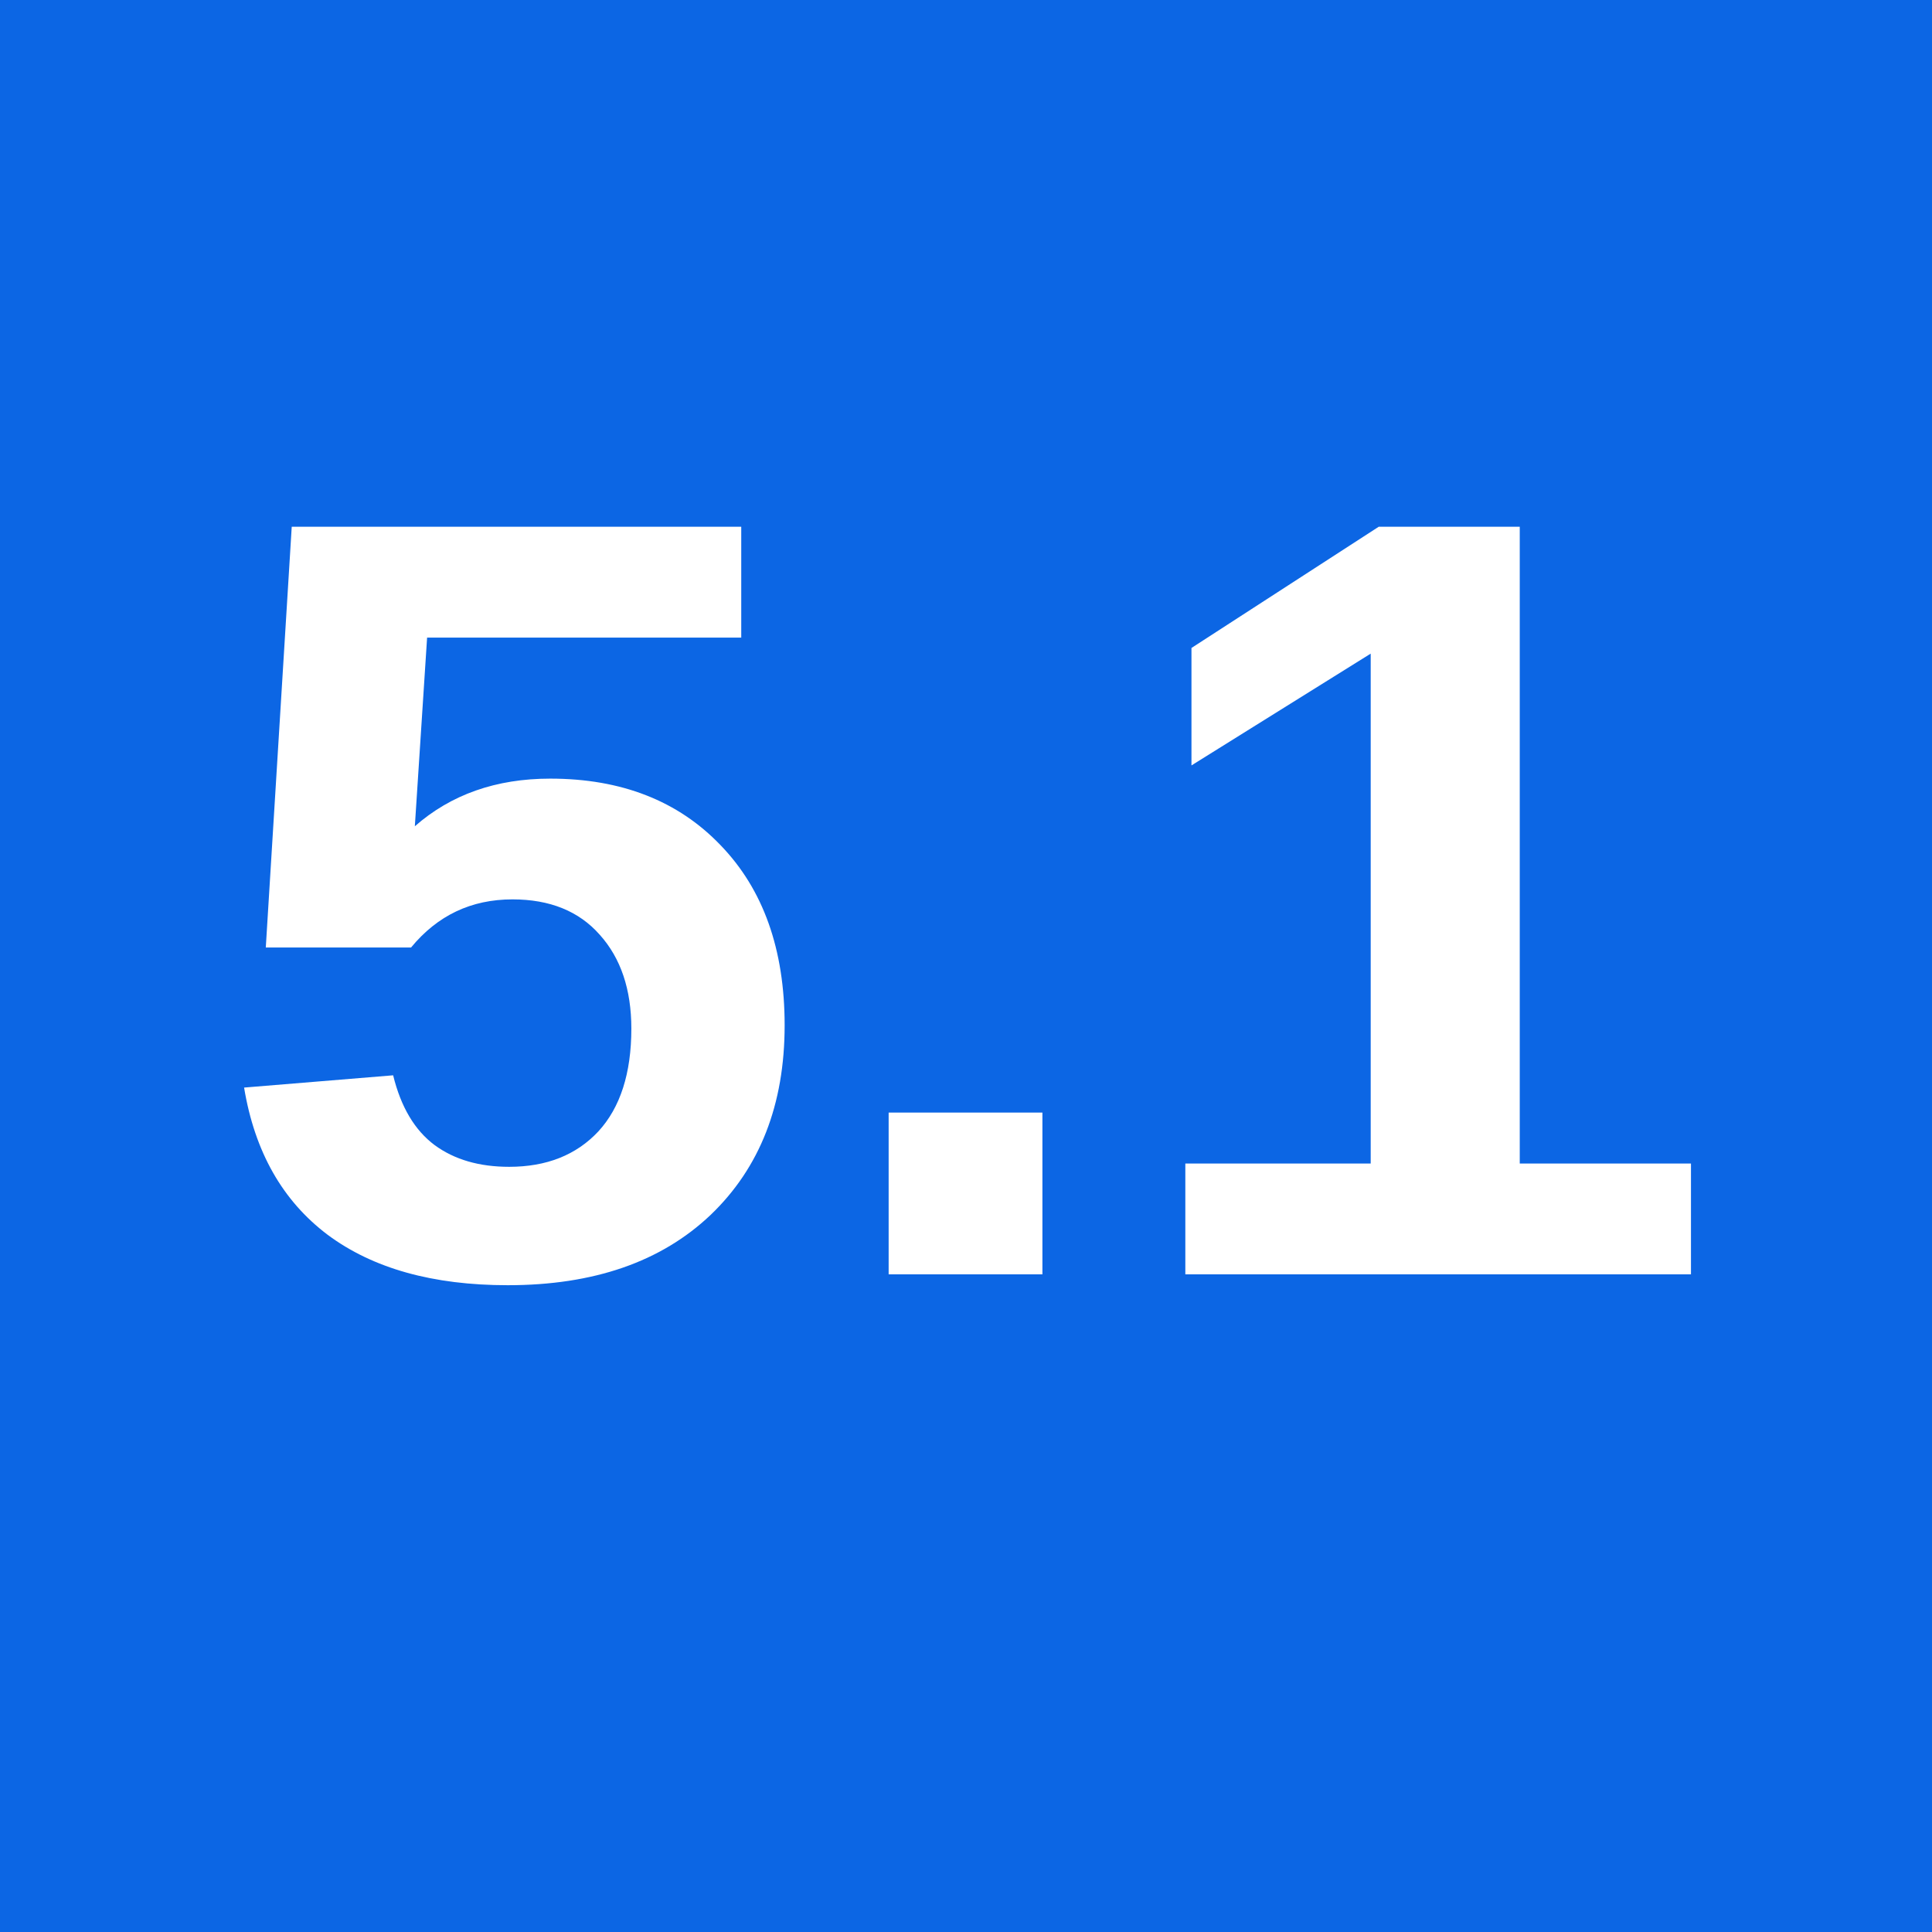
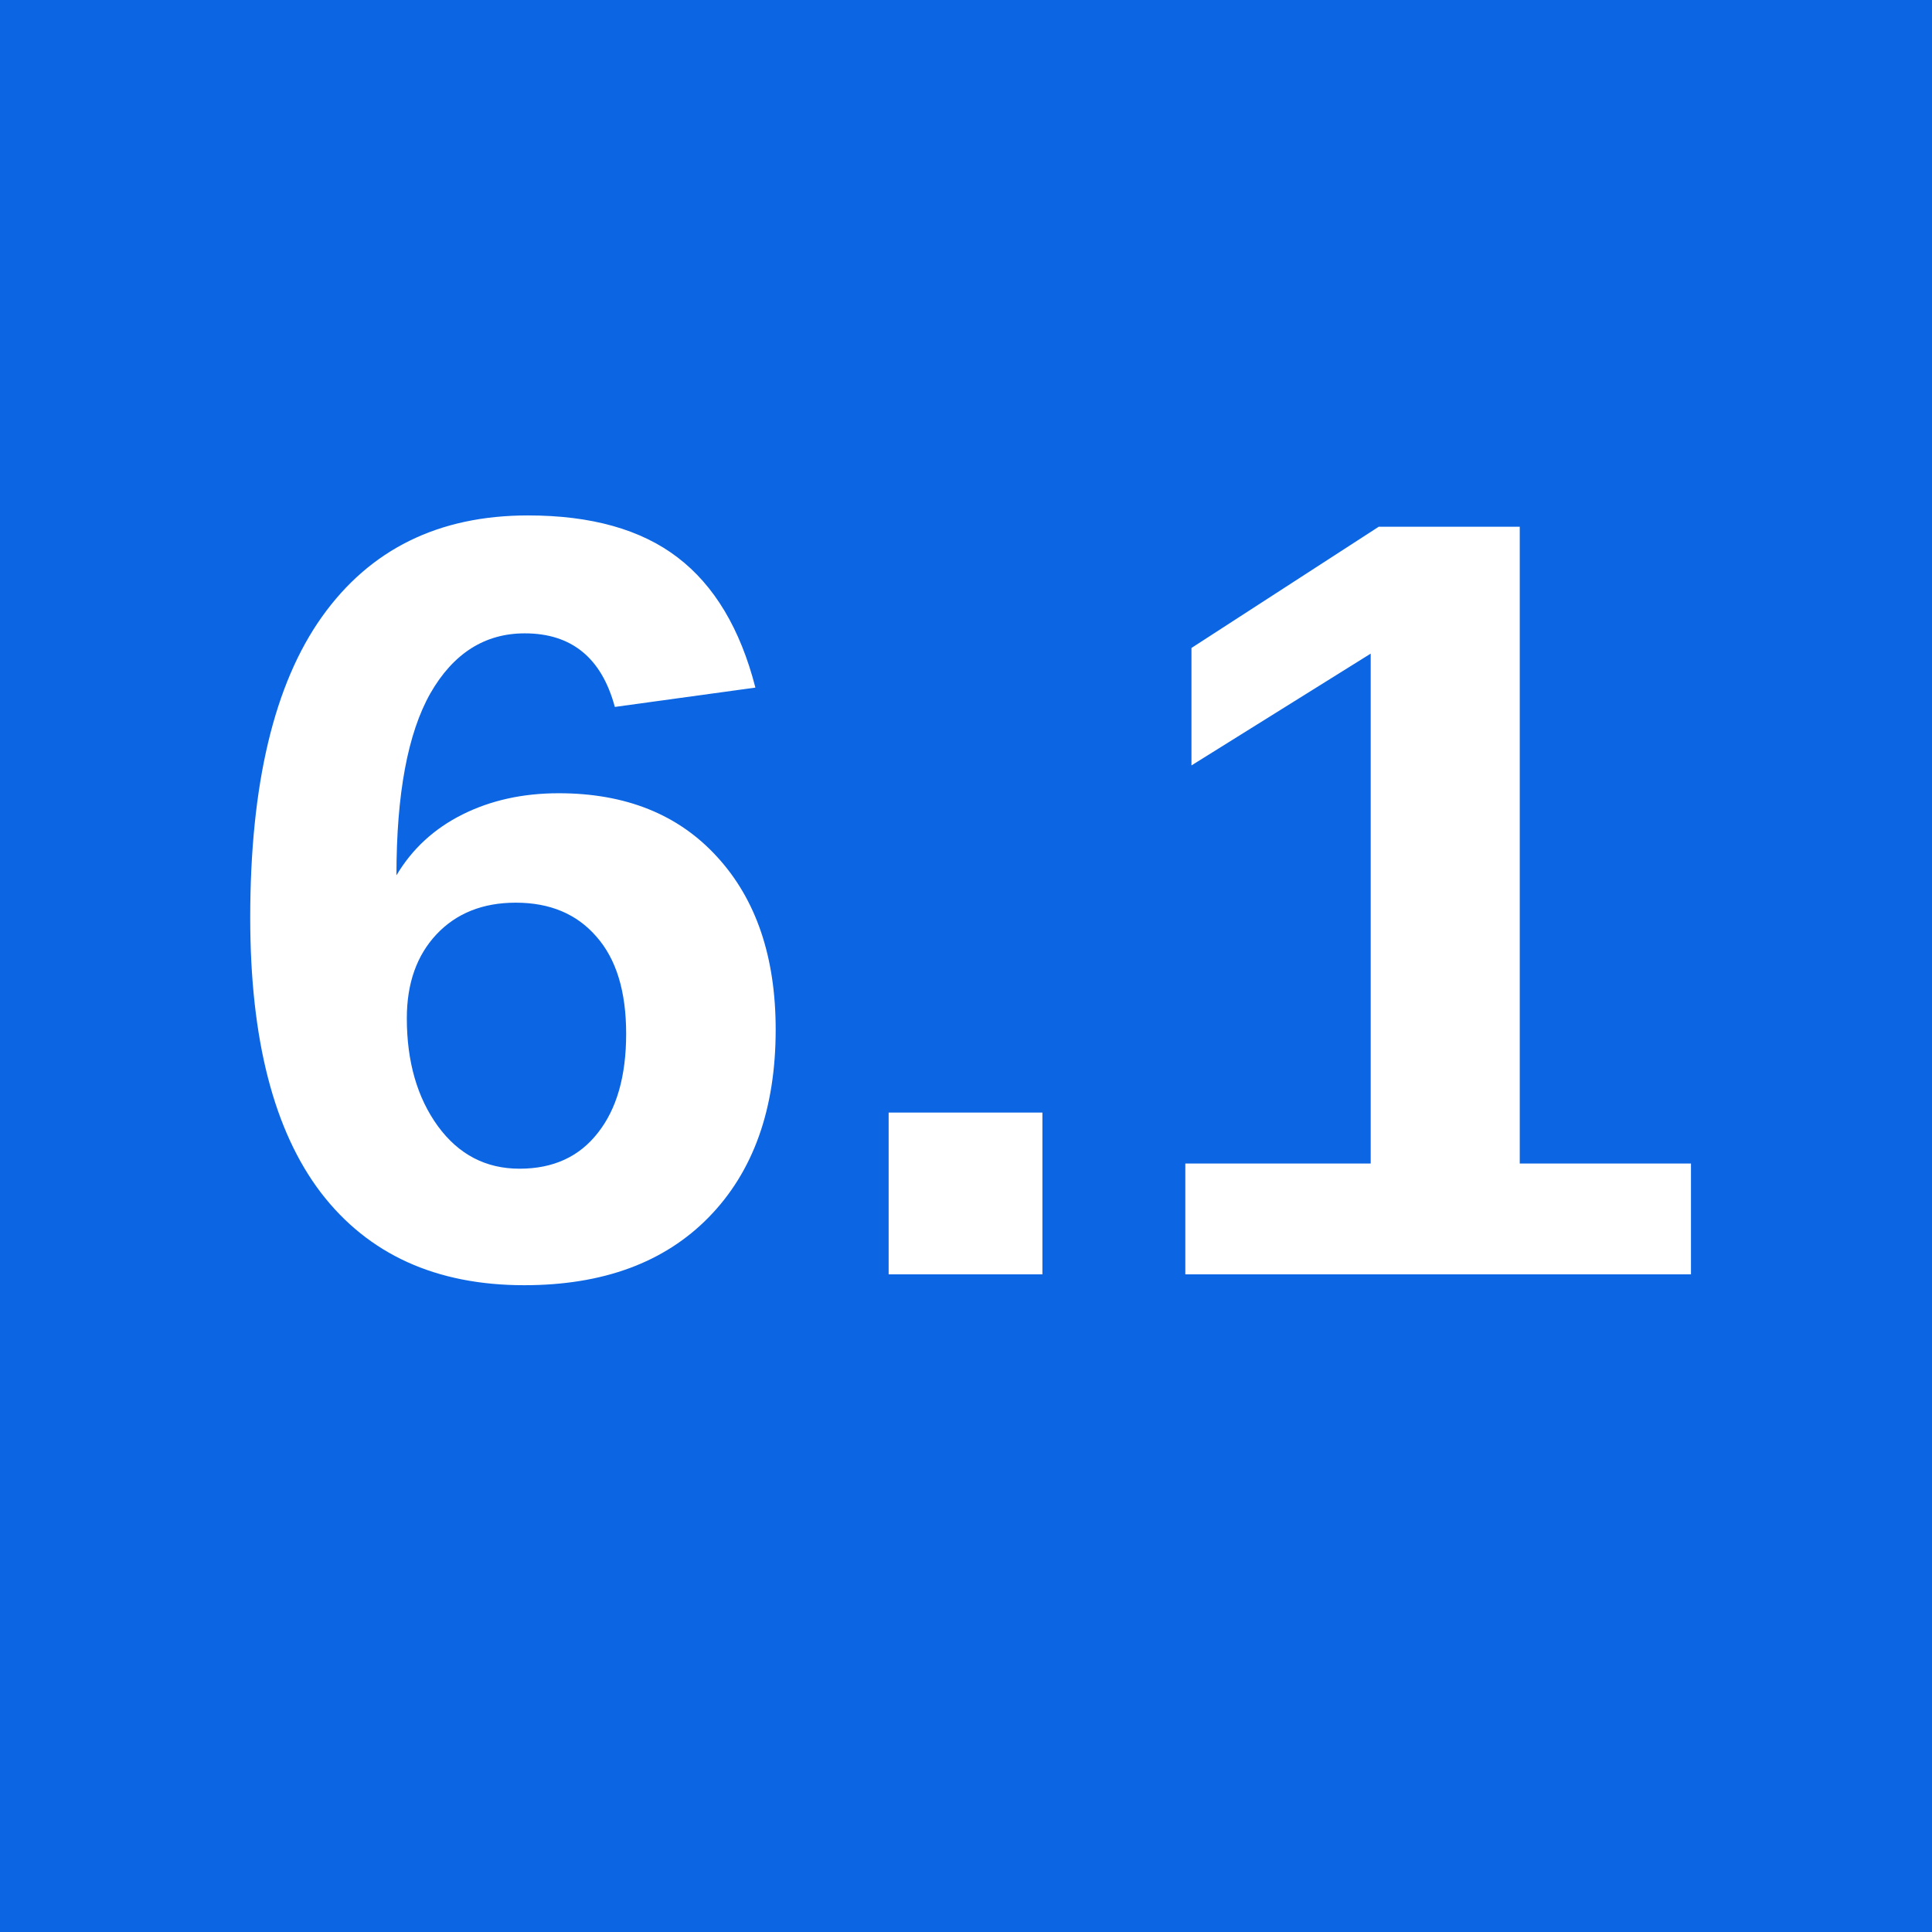
<svg xmlns="http://www.w3.org/2000/svg" viewBox="0 0 64 64" role="img" aria-labelledby="title">
  <rect width="64" height="64" fill="#0c66e4" />
-   <text x="50%" y="50%" text-anchor="middle" dominant-baseline="middle" font-family="Arial, sans-serif" font-size="36" font-weight="700" fill="#ffffff">5.1</text>
+   <text x="50%" y="50%" text-anchor="middle" dominant-baseline="middle" font-family="Arial, sans-serif" font-size="36" font-weight="700" fill="#ffffff">6.1</text>
</svg>
